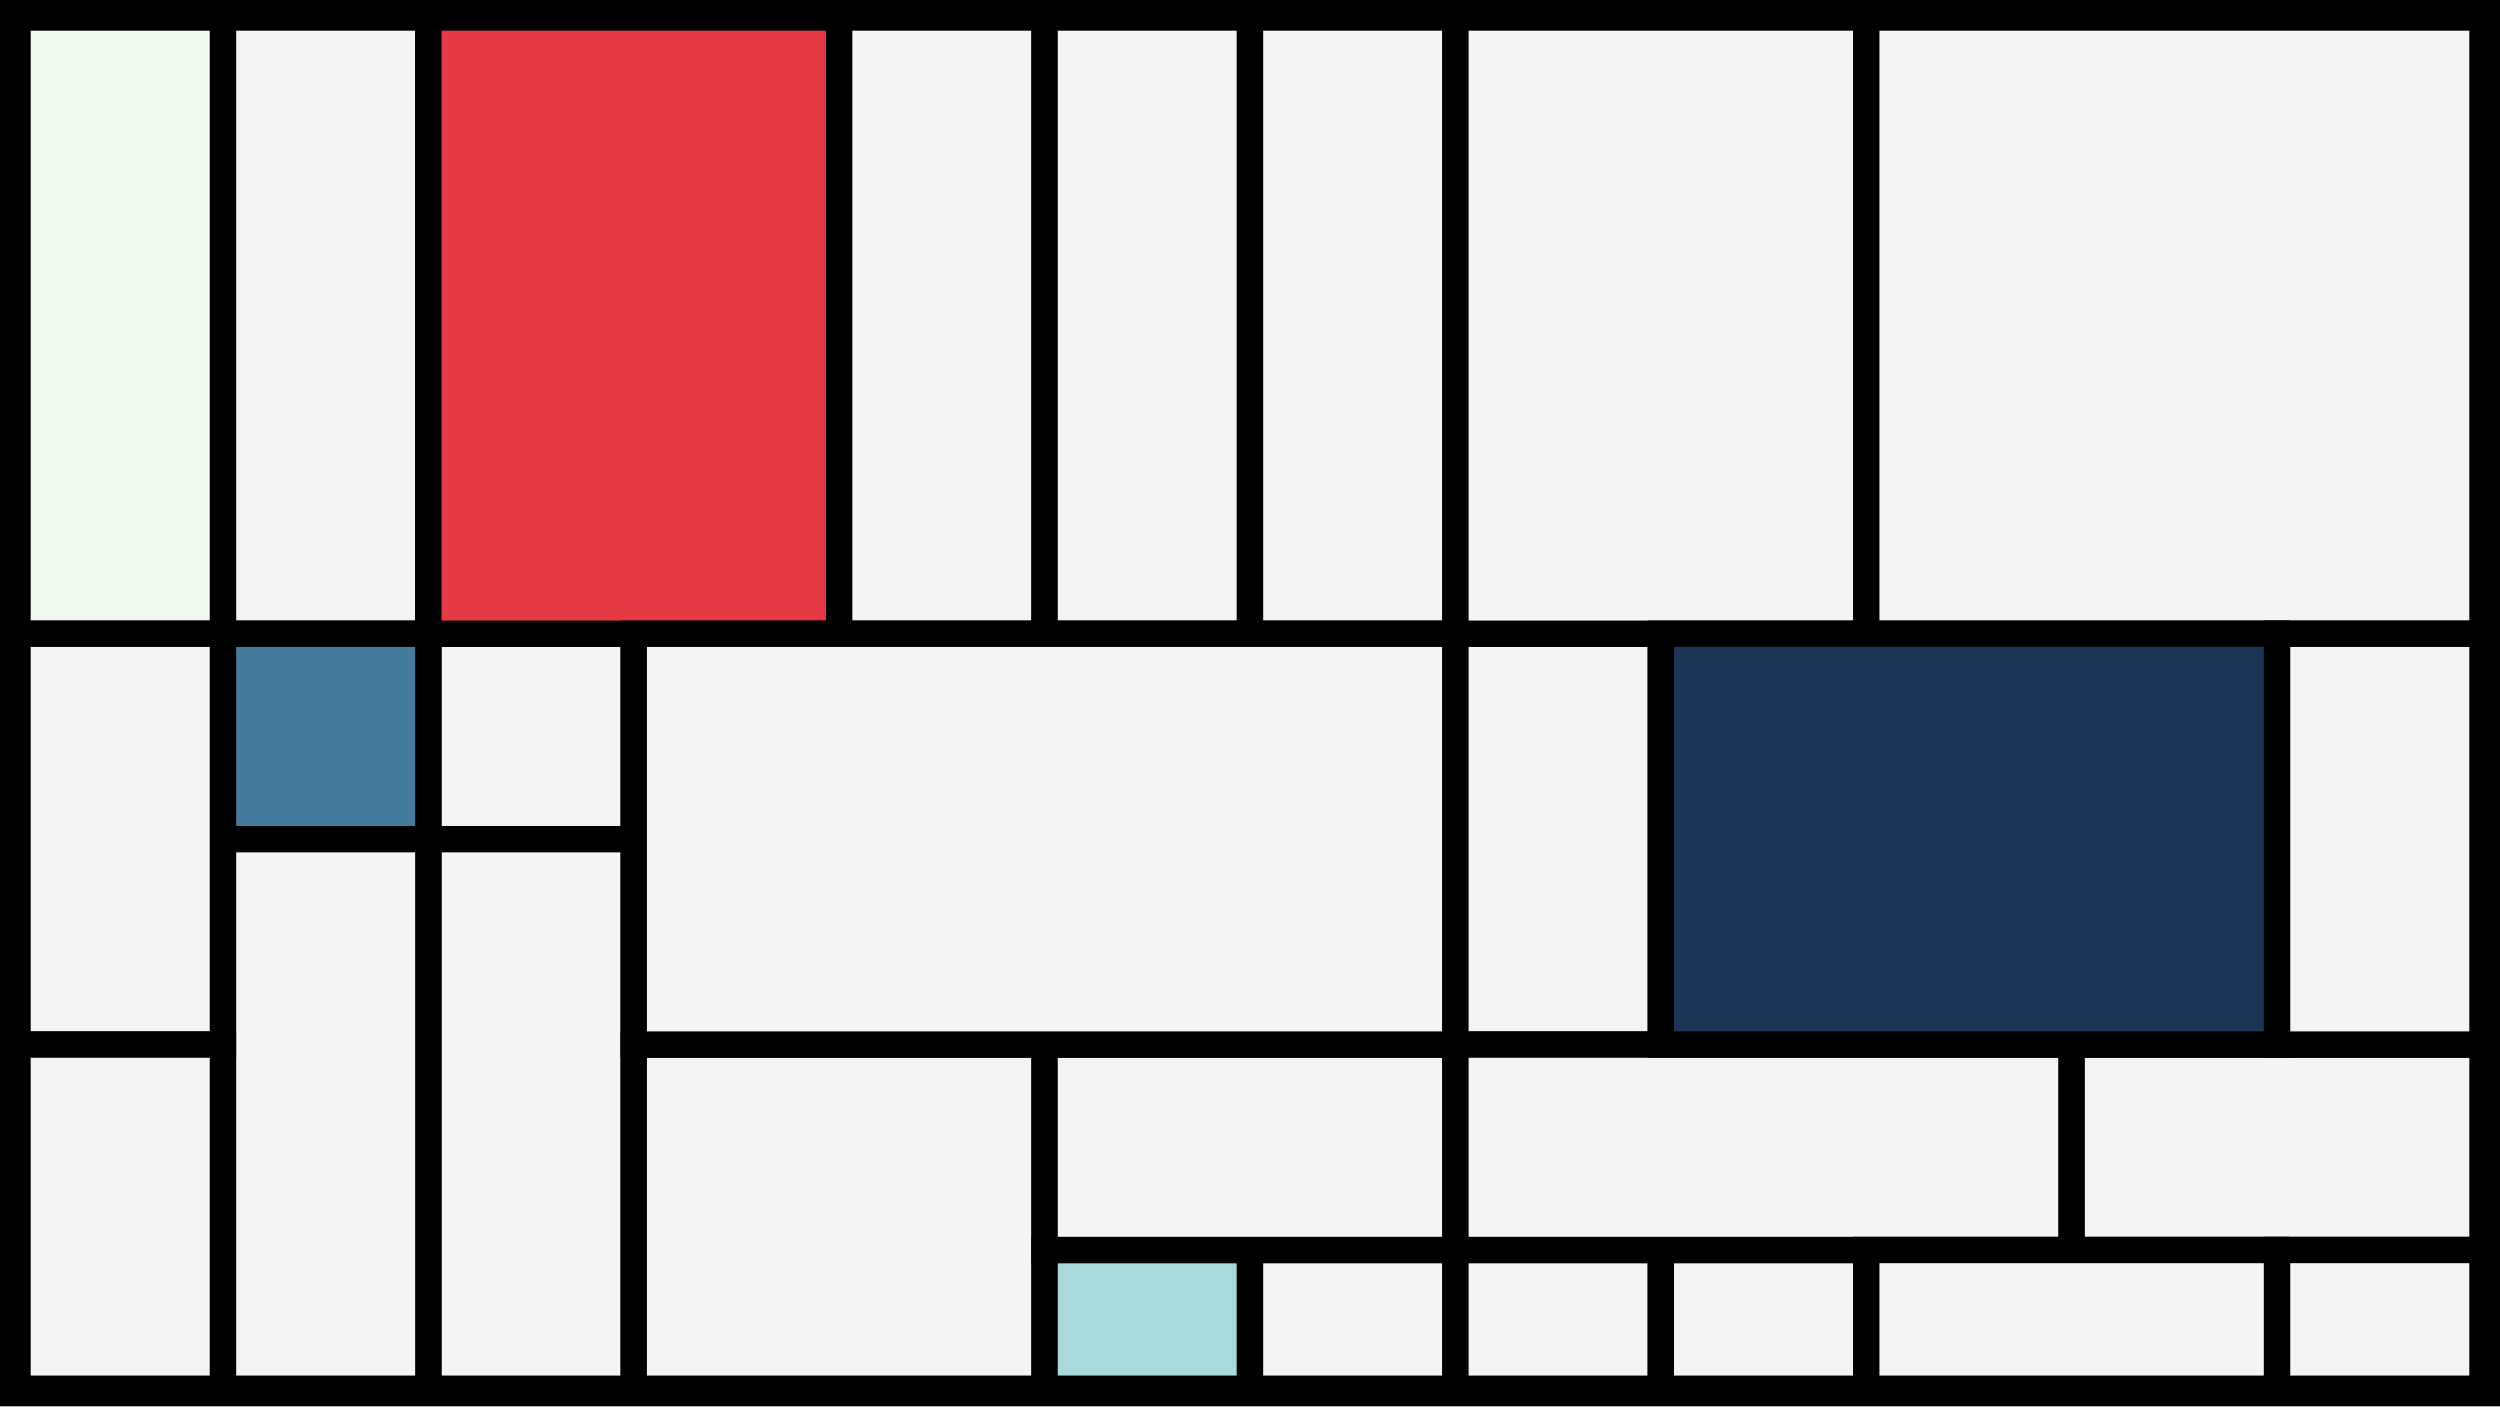
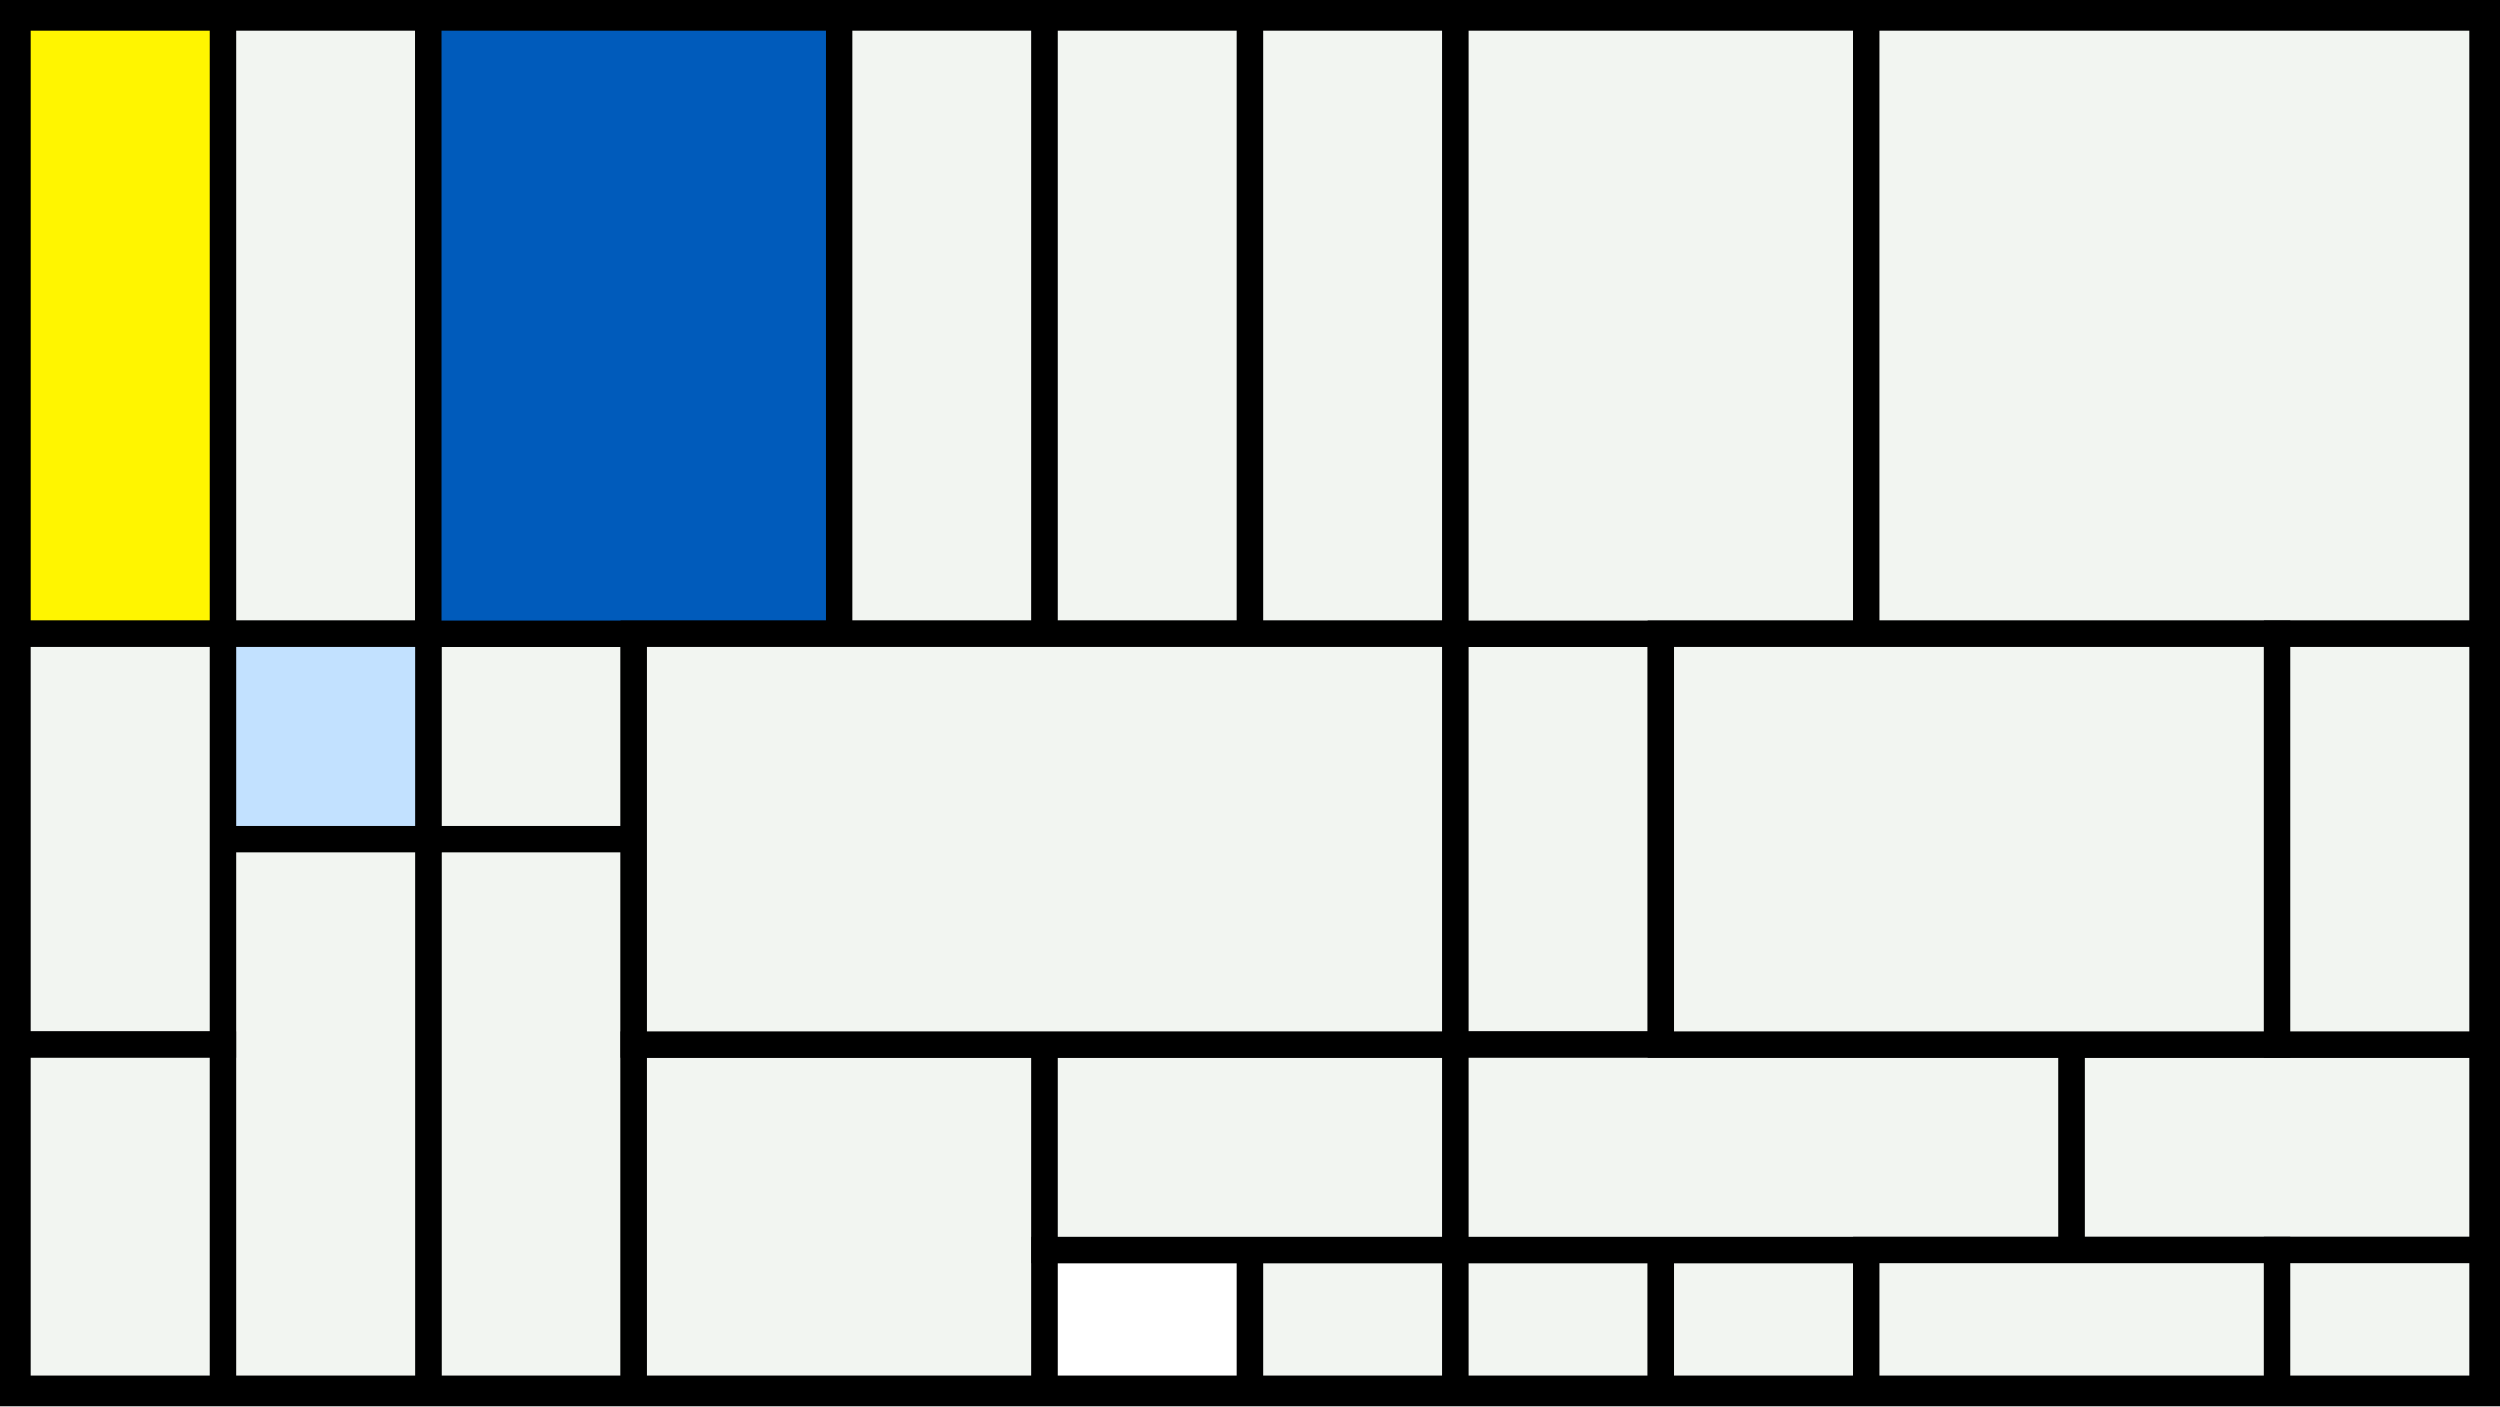
<svg xmlns="http://www.w3.org/2000/svg" width="1200" height="675" viewBox="-500 -500 1200 675">
  <style>.monpath{stroke-width: 12.656; stroke: #000}</style>
  <path d="M-500-500h1200v675h-1200z" fill="#000" />
  <path d="M-393-491.6h98.6v295.8h-98.6z" class="monpath" fill="#F2F5F1" />
-   <path d="M-491.6-491.6h98.6v295.8h-98.6z" class="monpath" fill="#f1faee" />
+   <path d="M-491.6-491.6h98.6v295.8h-98.6z" class="monpath" fill="#fff500" />
  <path d="M-294.4-195.8h98.6v98.6h-98.6z" class="monpath" fill="#F2F5F1" />
  <path d="M-294.4-97.2h98.6v263.8h-98.6z" class="monpath" fill="#F2F5F1" />
-   <path d="M-393-195.8h98.6v98.6h-98.6z" class="monpath" fill="#457b9d" />
+   <path d="M-393-195.8h98.6v98.6h-98.6z" class="monpath" fill="#c2e1ff" />
  <path d="M-393-97.2h98.6v263.8h-98.6z" class="monpath" fill="#F2F5F1" />
-   <path d="M-294.4-491.6h197.2v295.8h-197.2z" class="monpath" fill="#e63946" />
+   <path d="M-294.4-491.6h197.2v295.8h-197.2z" class="monpath" fill="#005bbb" />
  <path d="M-491.6-195.8h98.6v197.2h-98.6z" class="monpath" fill="#F2F5F1" />
  <path d="M-491.6 1.4h98.6v165.2h-98.6z" class="monpath" fill="#F2F5F1" />
  <path d="M-195.8 1.4h197.2v165.2h-197.2z" class="monpath" fill="#F2F5F1" />
  <path d="M-97.2-491.6h98.6v295.8h-98.6z" class="monpath" fill="#F2F5F1" />
-   <path d="M1.4 100h98.6v66.6h-98.6z" class="monpath" fill="#a8dadc" />
+   <path d="M1.4 100h98.6v66.6h-98.6z" class="monpath" fill="#fff" />
  <path d="M1.4-491.6h98.6v295.8h-98.6z" class="monpath" fill="#F2F5F1" />
  <path d="M100-491.6h98.6v295.8h-98.6z" class="monpath" fill="#F2F5F1" />
  <path d="M100 100h98.6v66.6h-98.6z" class="monpath" fill="#F2F5F1" />
  <path d="M1.4 1.4h197.2v98.6h-197.2z" class="monpath" fill="#F2F5F1" />
  <path d="M-195.8-195.8h394.4v197.2h-394.4z" class="monpath" fill="#F2F5F1" />
  <path d="M198.6-195.8h98.6v197.2h-98.6z" class="monpath" fill="#F2F5F1" />
  <path d="M198.6 100h98.6v66.6h-98.6z" class="monpath" fill="#F2F5F1" />
  <path d="M297.2 100h98.6v66.6h-98.6z" class="monpath" fill="#F2F5F1" />
  <path d="M198.6-491.6h197.2v295.8h-197.2z" class="monpath" fill="#F2F5F1" />
  <path d="M395.8-491.6h295.8v295.8h-295.8z" class="monpath" fill="#F2F5F1" />
  <path d="M198.6 1.4h295.8v98.6h-295.8z" class="monpath" fill="#F2F5F1" />
  <path d="M494.4 1.4h197.2v98.6h-197.2z" class="monpath" fill="#F2F5F1" />
  <path d="M395.8 100h197.2v66.6h-197.2z" class="monpath" fill="#F2F5F1" />
  <path d="M593 100h98.6v66.6h-98.6z" class="monpath" fill="#F2F5F1" />
-   <path d="M297.2-195.8h295.8v197.2h-295.8z" class="monpath" fill="#1d3557" />
+   <path d="M297.2-195.8h295.8v197.2h-295.8z" class="monpath" fill="#F2F5F1" />
  <path d="M593-195.8h98.6v197.2h-98.6z" class="monpath" fill="#F2F5F1" />
</svg>
